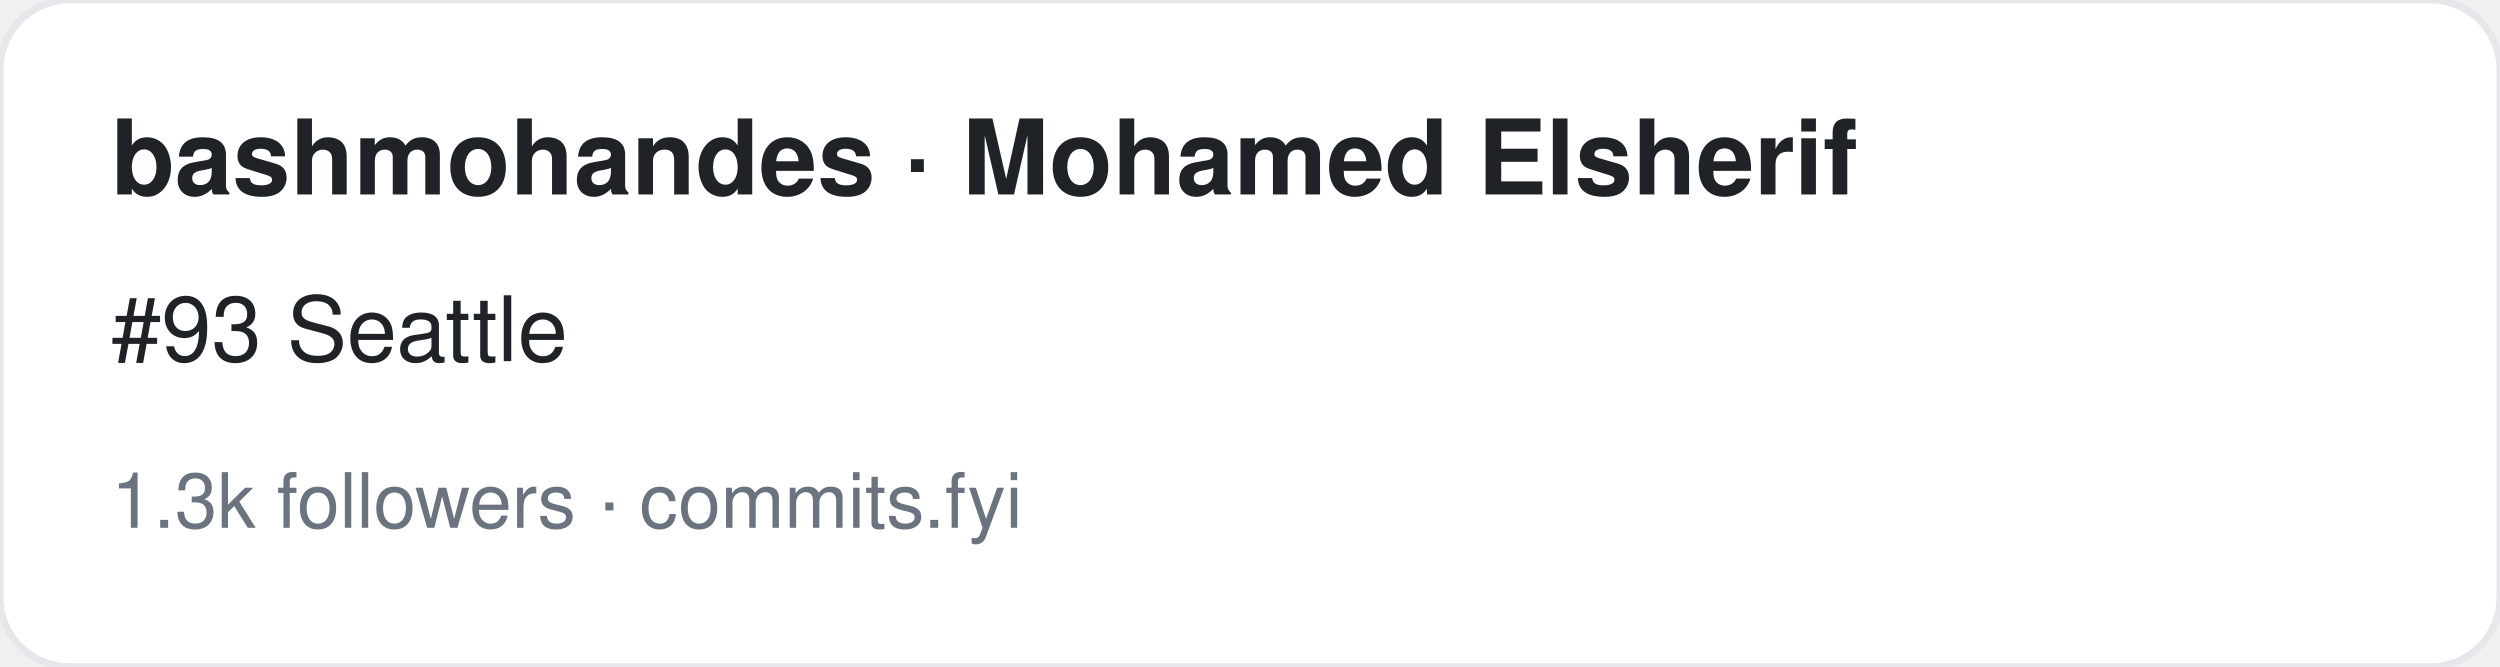
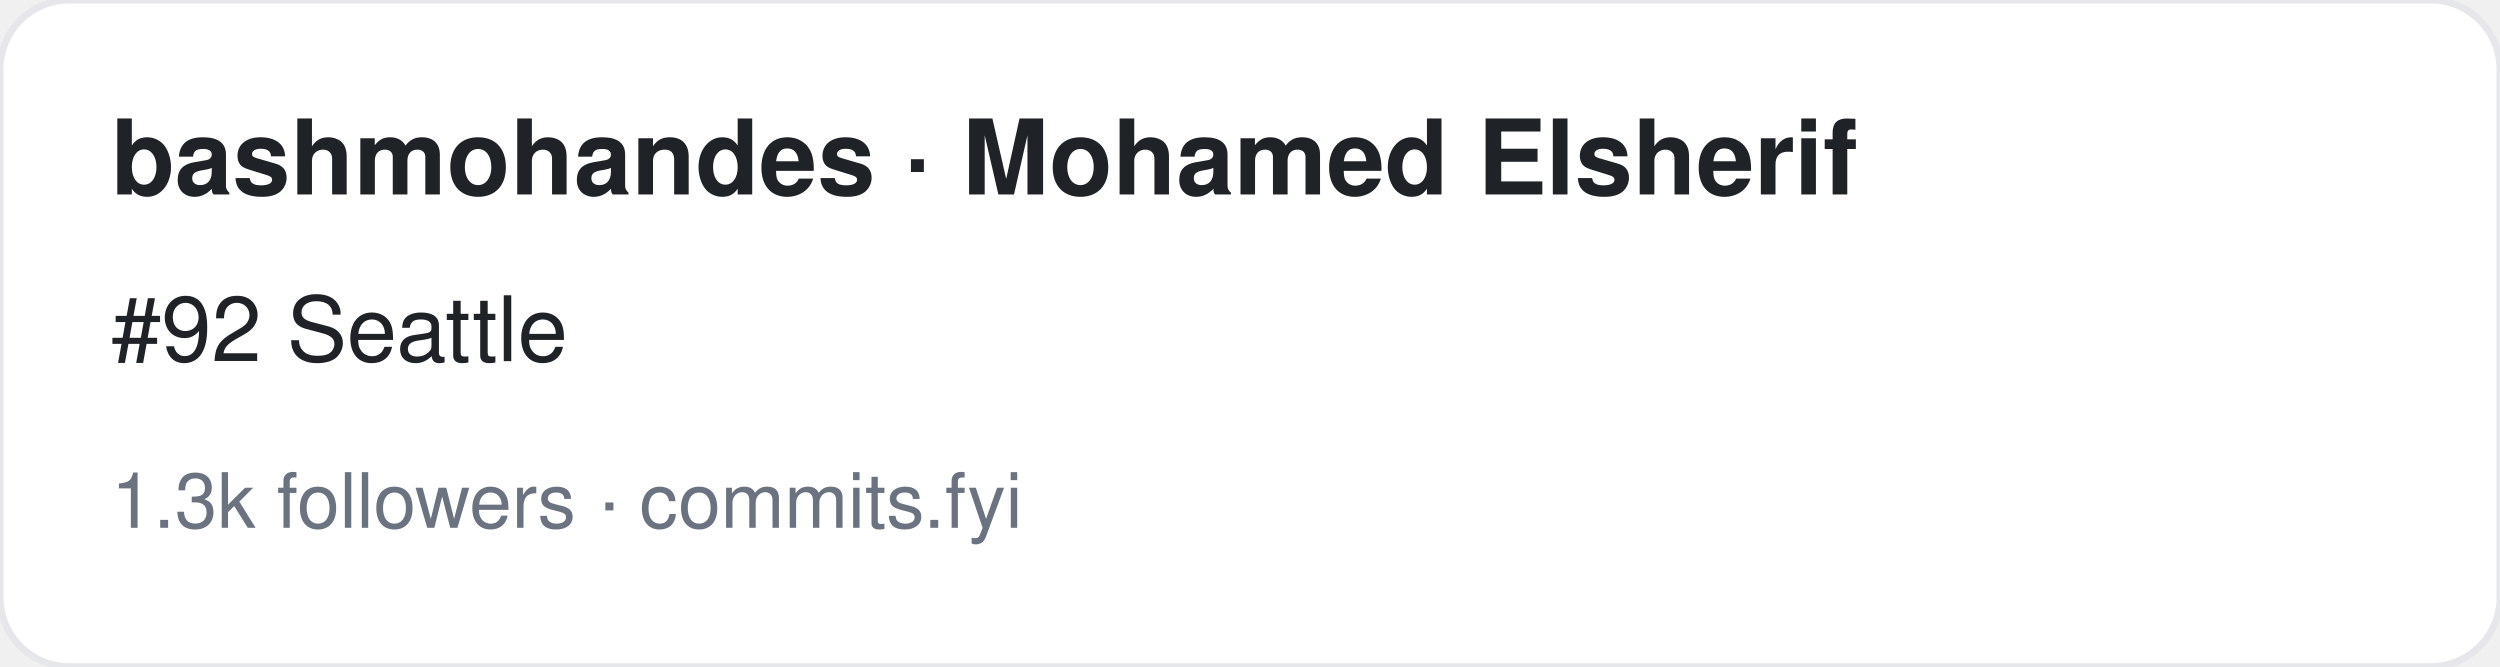
<svg xmlns="http://www.w3.org/2000/svg" width="360" height="96" viewBox="0 0 360 96" font-family="-apple-system,BlinkMacSystemFont,Segoe UI,Helvetica,Arial,sans-serif">
  <rect width="360" height="96" rx="10" fill="#ffffff" stroke="#e5e7eb" />
  <text x="16" y="28" font-size="15" font-weight="700" fill="#1f2328">bashmohandes · Mohamed Elsherif</text>
-   <text x="16" y="52" font-size="13" fill="#1f2328">#93 Seattle</text>
+   <text x="16" y="52" font-size="13" fill="#1f2328">#92 Seattle</text>
  <text x="16" y="76" font-size="11" fill="#6b7280">1.3k followers · commits.fyi</text>
</svg>
